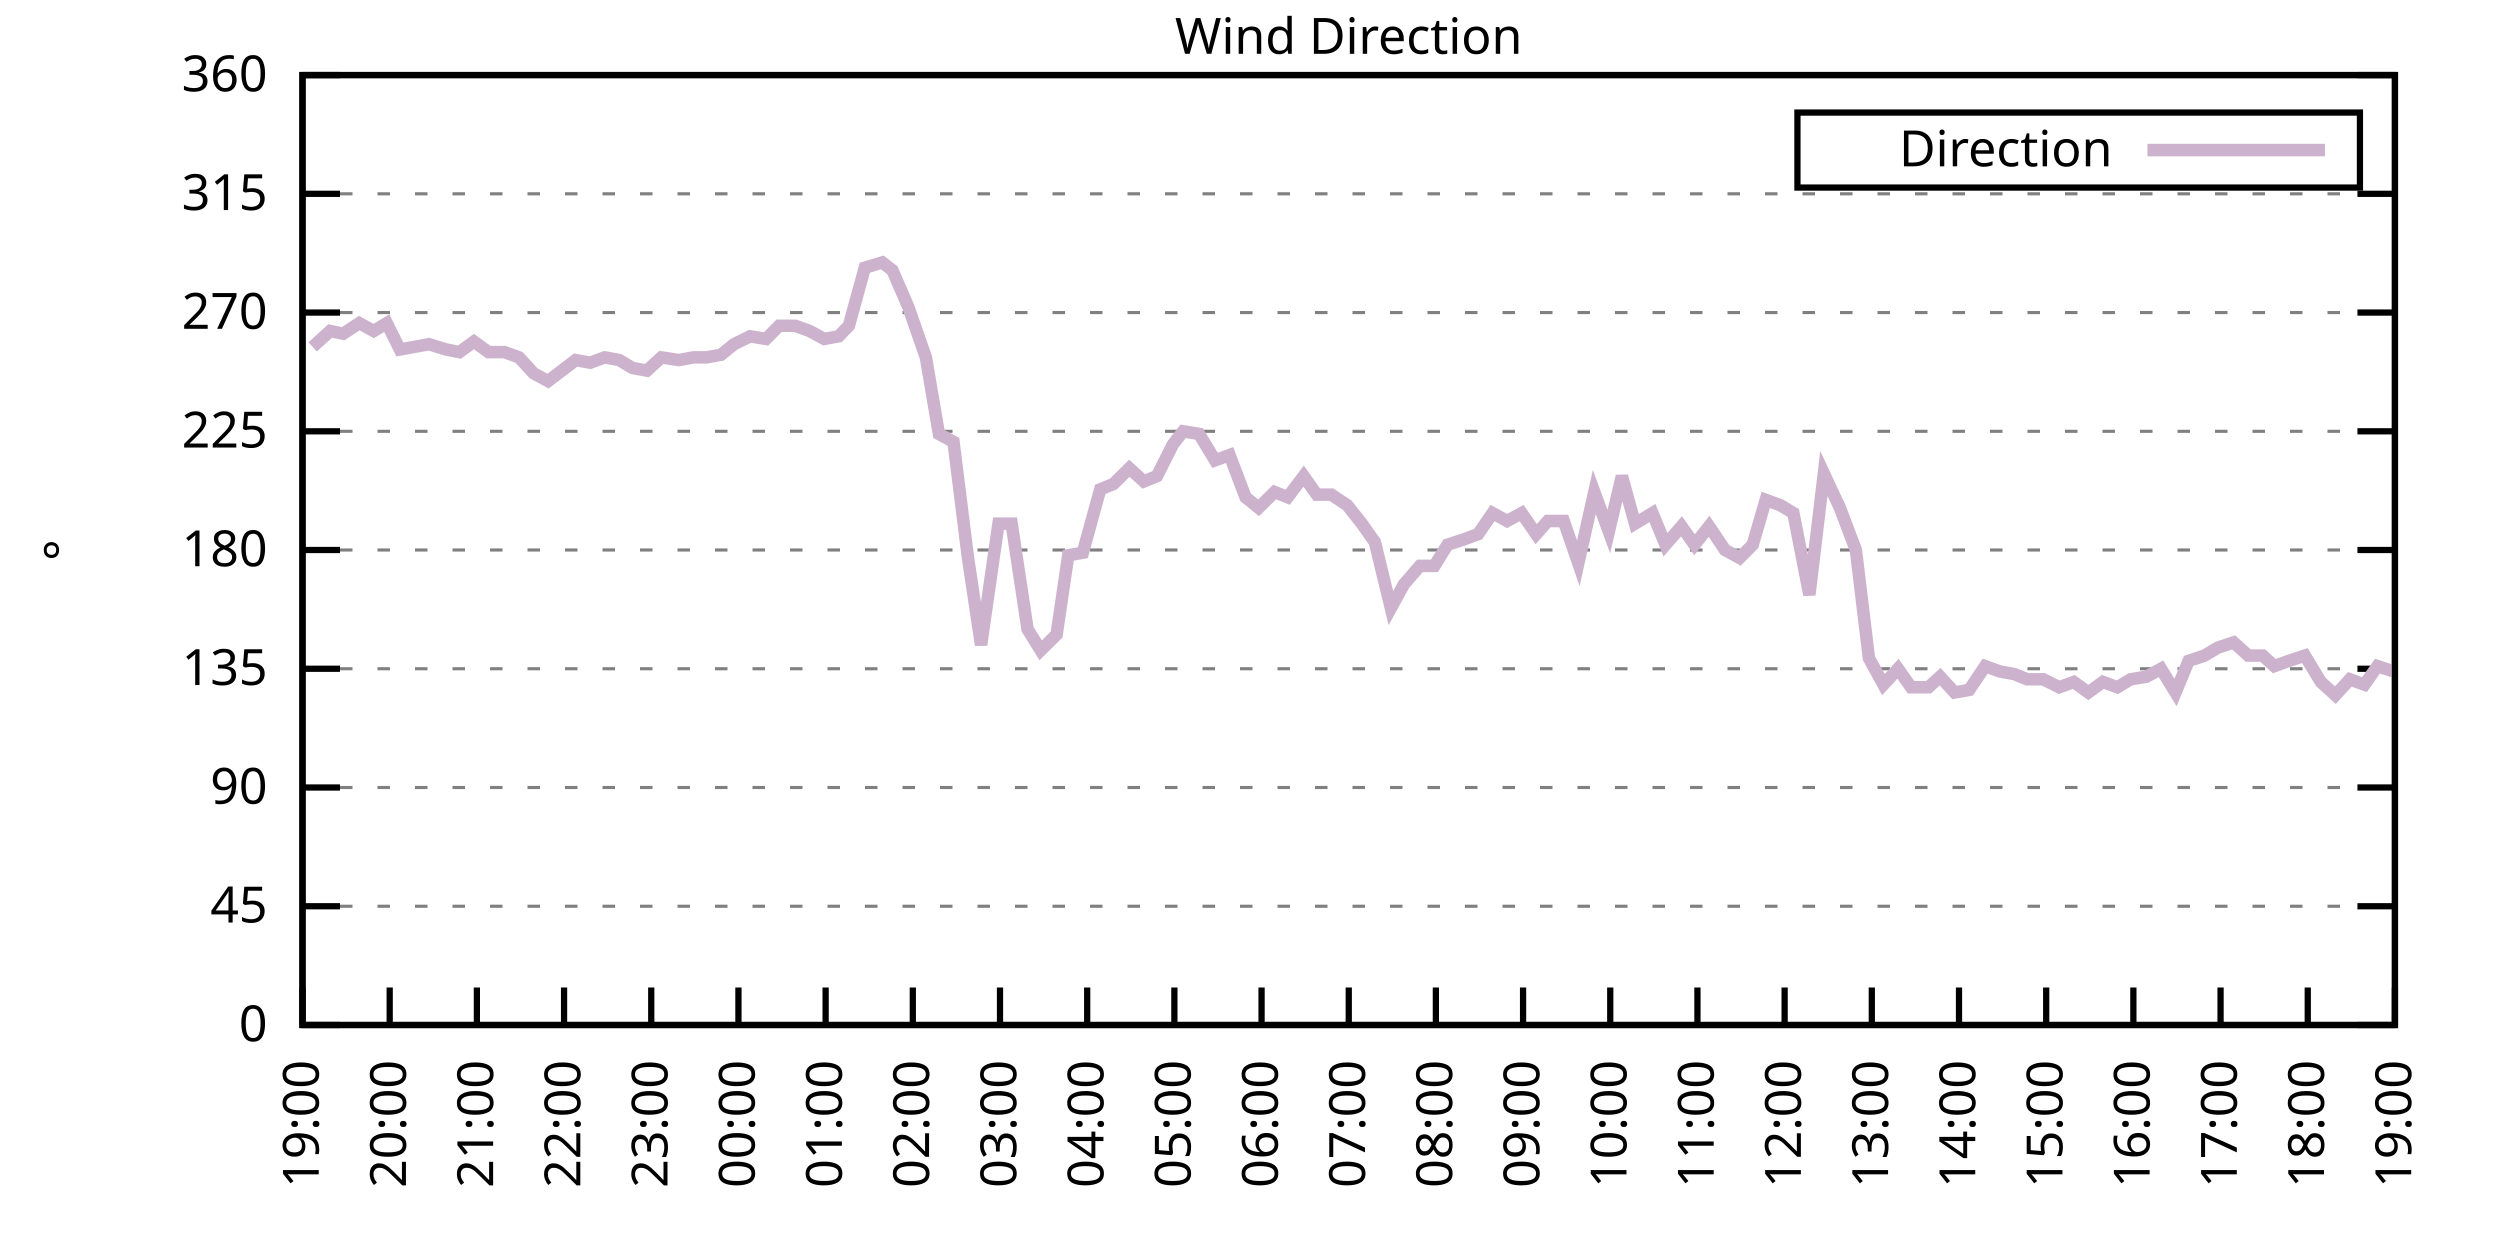
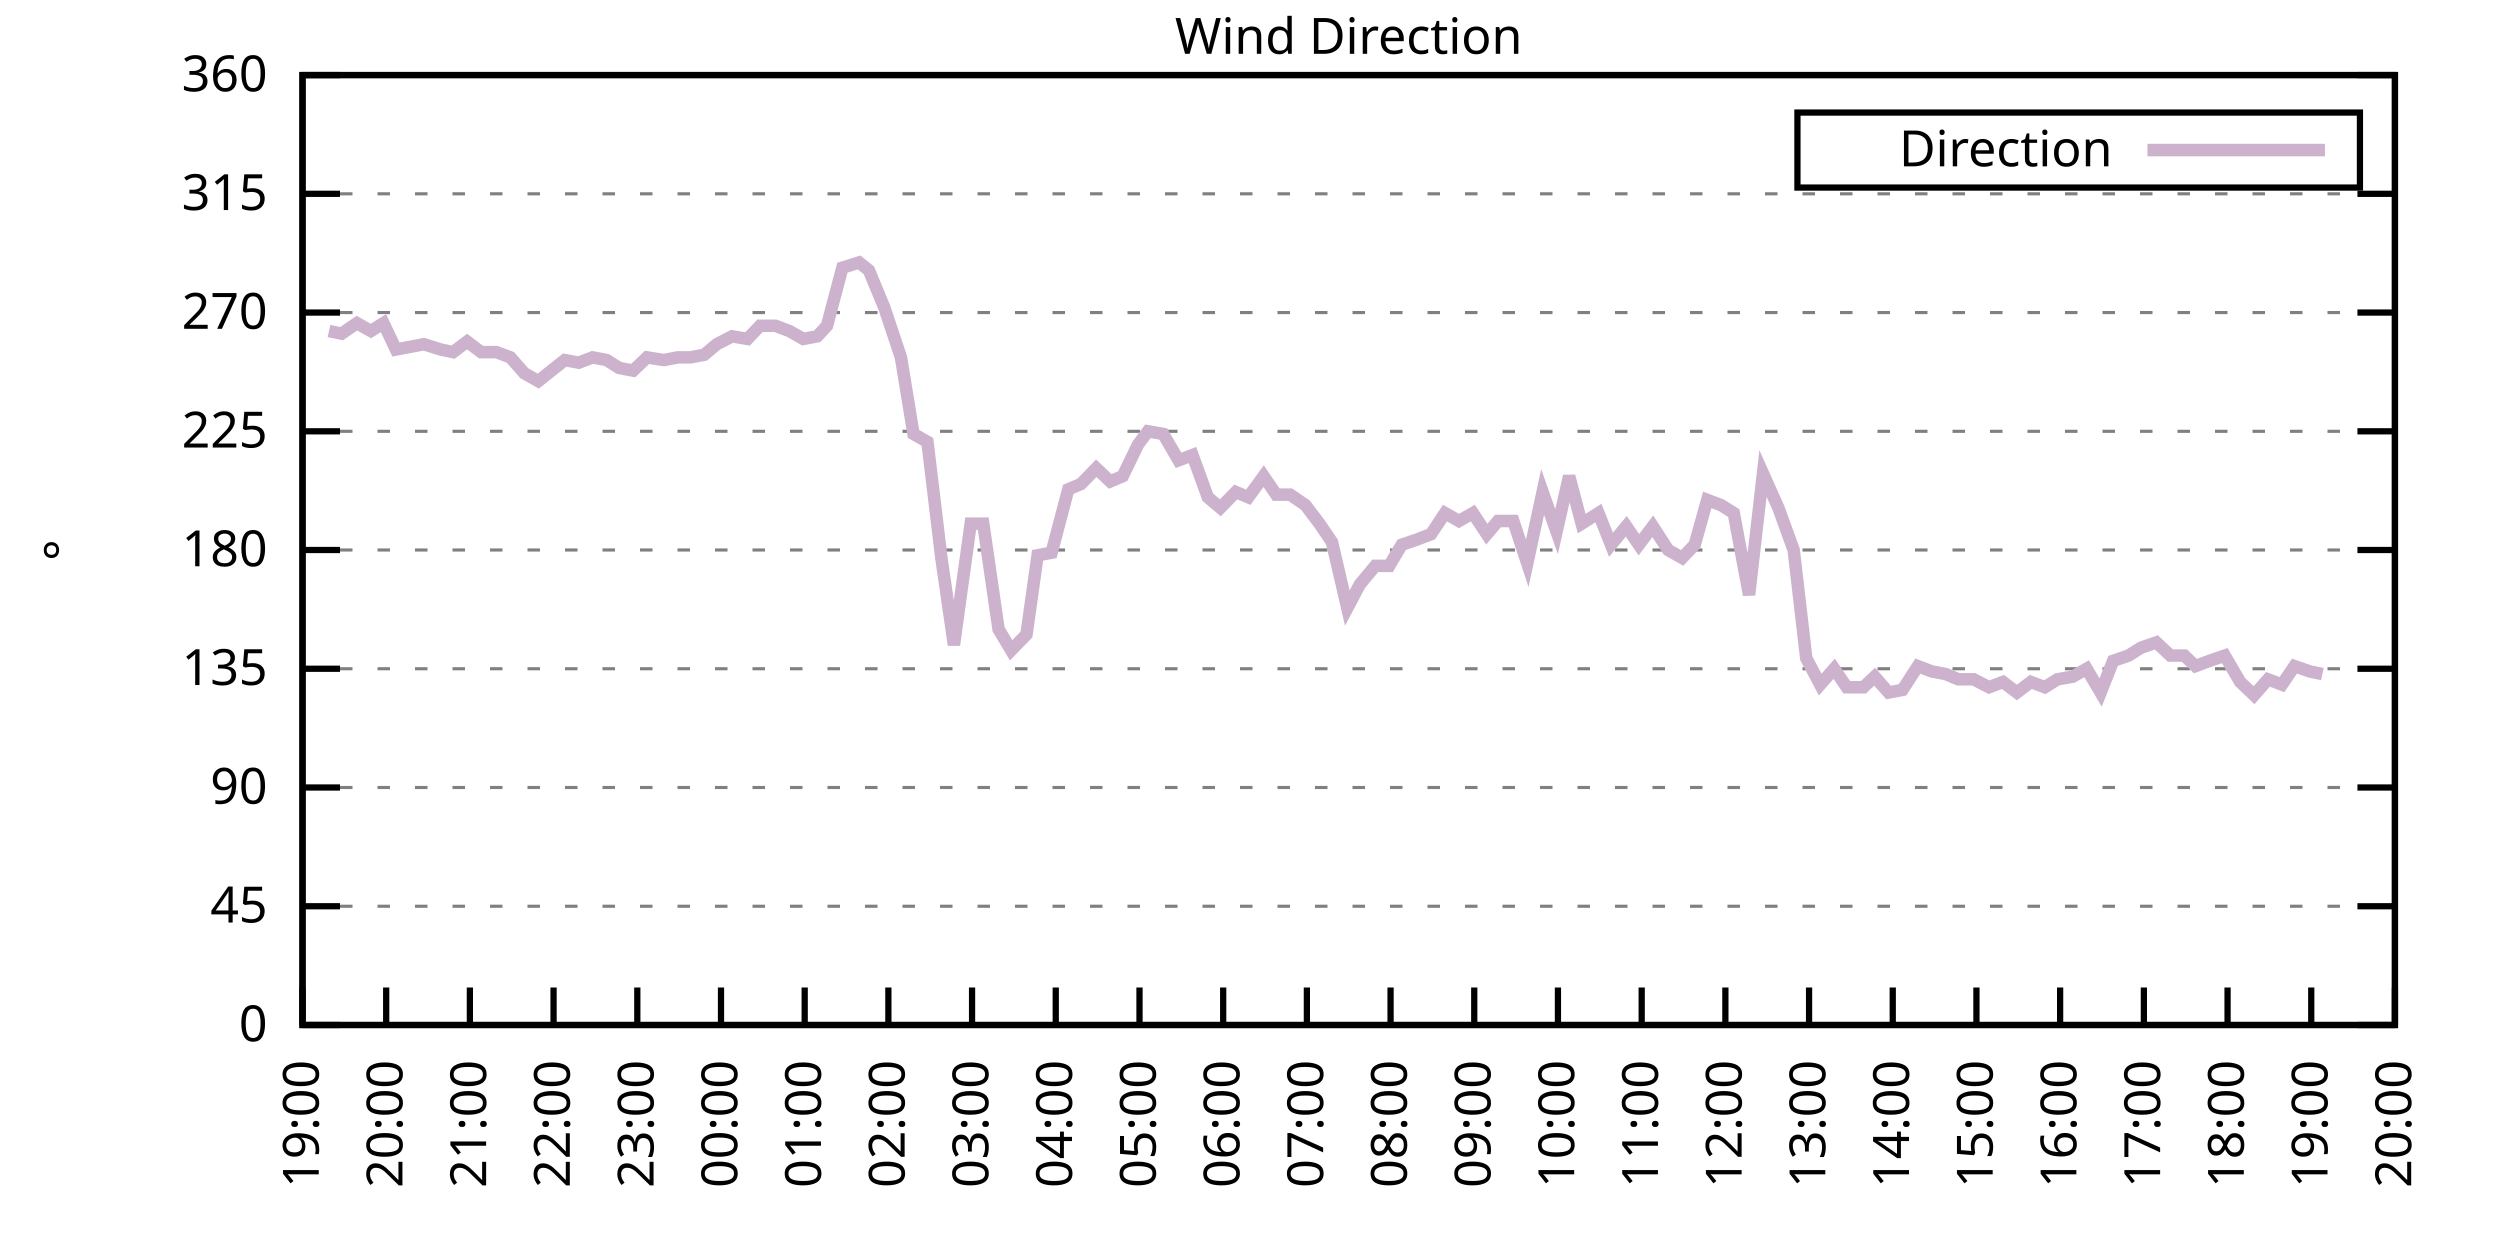
<svg xmlns="http://www.w3.org/2000/svg" xmlns:xlink="http://www.w3.org/1999/xlink" width="400" height="200" viewBox="0 0 400 200">
  <g id="gnuplot_canvas">
    <rect x="0" y="0" width="400" height="200" fill="none" />
    <defs>
      <circle id="gpDot" r="0.5" stroke-width="0.5" stroke="currentColor" />
      <path id="gpPt0" stroke-width="0.333" stroke="currentColor" d="M-1,0 h2 M0,-1 v2" />
      <path id="gpPt1" stroke-width="0.333" stroke="currentColor" d="M-1,-1 L1,1 M1,-1 L-1,1" />
      <path id="gpPt2" stroke-width="0.333" stroke="currentColor" d="M-1,0 L1,0 M0,-1 L0,1 M-1,-1 L1,1 M-1,1 L1,-1" />
      <rect id="gpPt3" stroke-width="0.333" stroke="currentColor" x="-1" y="-1" width="2" height="2" />
      <rect id="gpPt4" stroke-width="0.333" stroke="currentColor" fill="currentColor" x="-1" y="-1" width="2" height="2" />
      <circle id="gpPt5" stroke-width="0.333" stroke="currentColor" cx="0" cy="0" r="1" />
      <use xlink:href="#gpPt5" id="gpPt6" fill="currentColor" stroke="none" />
      <path id="gpPt7" stroke-width="0.333" stroke="currentColor" d="M0,-1.33 L-1.33,0.67 L1.33,0.67 z" />
      <use xlink:href="#gpPt7" id="gpPt8" fill="currentColor" stroke="none" />
      <use xlink:href="#gpPt7" id="gpPt9" stroke="currentColor" transform="rotate(180)" />
      <use xlink:href="#gpPt9" id="gpPt10" fill="currentColor" stroke="none" />
      <use xlink:href="#gpPt3" id="gpPt11" stroke="currentColor" transform="rotate(45)" />
      <use xlink:href="#gpPt11" id="gpPt12" fill="currentColor" stroke="none" />
      <path id="gpPt13" stroke-width="0.333" stroke="currentColor" d="M0,1.330 L1.265,0.411 L0.782,-1.067 L-0.782,-1.076 L-1.265,0.411 z" />
      <use xlink:href="#gpPt13" id="gpPt14" fill="currentColor" stroke="none" />
      <filter id="textbox" filterUnits="objectBoundingBox" x="0" y="0" height="1" width="1">
        <feFlood flood-color="white" flood-opacity="1" result="bgnd" />
        <feComposite in="SourceGraphic" in2="bgnd" operator="atop" />
      </filter>
      <filter id="greybox" filterUnits="objectBoundingBox" x="0" y="0" height="1" width="1">
        <feFlood flood-color="lightgrey" flood-opacity="1" result="grey" />
        <feComposite in="SourceGraphic" in2="grey" operator="atop" />
      </filter>
    </defs>
    <g fill="none" color="white" stroke="currentColor" stroke-width="1.00" stroke-linecap="butt" stroke-linejoin="miter">
</g>
    <g fill="none" color="black" stroke="currentColor" stroke-width="1.00" stroke-linecap="butt" stroke-linejoin="miter">
      <g stroke="none" shape-rendering="crispEdges">
        <polygon fill="rgb(255, 255, 255)" points="48.40,164.00 383.18,164.00 383.18,12.02 48.40,12.02 " />
      </g>
    </g>
    <g fill="none" color="black" stroke="currentColor" stroke-width="1.00" stroke-linecap="butt" stroke-linejoin="miter">
</g>
    <g fill="none" color="black" stroke="black" stroke-width="0.50" stroke-linecap="butt" stroke-linejoin="miter">
</g>
    <g fill="none" color="gray" stroke="currentColor" stroke-width="0.50" stroke-linecap="butt" stroke-linejoin="miter">
      <path stroke="gray" stroke-dasharray="2,4" class="gridline" d="M48.40,164.00 L383.19,164.00  " />
    </g>
    <g fill="none" color="gray" stroke="gray" stroke-width="1.00" stroke-linecap="butt" stroke-linejoin="miter">
</g>
    <g fill="none" color="black" stroke="currentColor" stroke-width="1.00" stroke-linecap="butt" stroke-linejoin="miter">
      <path stroke="black" d="M48.40,164.00 L54.40,164.00 M383.19,164.00 L377.19,164.00  " />
      <g transform="translate(42.80,166.60)" stroke="none" fill="black" font-family="Sans" font-size="8.00" text-anchor="end">
        <text>
          <tspan font-family="Sans"> 0</tspan>
        </text>
      </g>
    </g>
    <g fill="none" color="black" stroke="currentColor" stroke-width="1.00" stroke-linecap="butt" stroke-linejoin="miter">
</g>
    <g fill="none" color="black" stroke="black" stroke-width="0.50" stroke-linecap="butt" stroke-linejoin="miter">
</g>
    <g fill="none" color="gray" stroke="currentColor" stroke-width="0.50" stroke-linecap="butt" stroke-linejoin="miter">
      <path stroke="gray" stroke-dasharray="2,4" class="gridline" d="M48.40,145.00 L383.19,145.00  " />
    </g>
    <g fill="none" color="gray" stroke="gray" stroke-width="1.00" stroke-linecap="butt" stroke-linejoin="miter">
</g>
    <g fill="none" color="black" stroke="currentColor" stroke-width="1.00" stroke-linecap="butt" stroke-linejoin="miter">
      <path stroke="black" d="M48.40,145.00 L54.40,145.00 M383.19,145.00 L377.19,145.00  " />
      <g transform="translate(42.80,147.60)" stroke="none" fill="black" font-family="Sans" font-size="8.00" text-anchor="end">
        <text>
          <tspan font-family="Sans"> 45</tspan>
        </text>
      </g>
    </g>
    <g fill="none" color="black" stroke="currentColor" stroke-width="1.00" stroke-linecap="butt" stroke-linejoin="miter">
</g>
    <g fill="none" color="black" stroke="black" stroke-width="0.50" stroke-linecap="butt" stroke-linejoin="miter">
</g>
    <g fill="none" color="gray" stroke="currentColor" stroke-width="0.50" stroke-linecap="butt" stroke-linejoin="miter">
      <path stroke="gray" stroke-dasharray="2,4" class="gridline" d="M48.40,126.00 L383.19,126.00  " />
    </g>
    <g fill="none" color="gray" stroke="gray" stroke-width="1.00" stroke-linecap="butt" stroke-linejoin="miter">
</g>
    <g fill="none" color="black" stroke="currentColor" stroke-width="1.00" stroke-linecap="butt" stroke-linejoin="miter">
      <path stroke="black" d="M48.40,126.00 L54.40,126.00 M383.19,126.00 L377.19,126.00  " />
      <g transform="translate(42.80,128.60)" stroke="none" fill="black" font-family="Sans" font-size="8.00" text-anchor="end">
        <text>
          <tspan font-family="Sans"> 90</tspan>
        </text>
      </g>
    </g>
    <g fill="none" color="black" stroke="currentColor" stroke-width="1.00" stroke-linecap="butt" stroke-linejoin="miter">
</g>
    <g fill="none" color="black" stroke="black" stroke-width="0.50" stroke-linecap="butt" stroke-linejoin="miter">
</g>
    <g fill="none" color="gray" stroke="currentColor" stroke-width="0.50" stroke-linecap="butt" stroke-linejoin="miter">
      <path stroke="gray" stroke-dasharray="2,4" class="gridline" d="M48.40,107.00 L383.19,107.00  " />
    </g>
    <g fill="none" color="gray" stroke="gray" stroke-width="1.00" stroke-linecap="butt" stroke-linejoin="miter">
</g>
    <g fill="none" color="black" stroke="currentColor" stroke-width="1.00" stroke-linecap="butt" stroke-linejoin="miter">
      <path stroke="black" d="M48.40,107.00 L54.40,107.00 M383.19,107.00 L377.19,107.00  " />
      <g transform="translate(42.80,109.60)" stroke="none" fill="black" font-family="Sans" font-size="8.00" text-anchor="end">
        <text>
          <tspan font-family="Sans"> 135</tspan>
        </text>
      </g>
    </g>
    <g fill="none" color="black" stroke="currentColor" stroke-width="1.00" stroke-linecap="butt" stroke-linejoin="miter">
</g>
    <g fill="none" color="black" stroke="black" stroke-width="0.50" stroke-linecap="butt" stroke-linejoin="miter">
</g>
    <g fill="none" color="gray" stroke="currentColor" stroke-width="0.50" stroke-linecap="butt" stroke-linejoin="miter">
      <path stroke="gray" stroke-dasharray="2,4" class="gridline" d="M48.40,88.00 L383.19,88.00  " />
    </g>
    <g fill="none" color="gray" stroke="gray" stroke-width="1.00" stroke-linecap="butt" stroke-linejoin="miter">
</g>
    <g fill="none" color="black" stroke="currentColor" stroke-width="1.00" stroke-linecap="butt" stroke-linejoin="miter">
      <path stroke="black" d="M48.40,88.00 L54.40,88.00 M383.19,88.00 L377.19,88.00  " />
      <g transform="translate(42.80,90.60)" stroke="none" fill="black" font-family="Sans" font-size="8.00" text-anchor="end">
        <text>
          <tspan font-family="Sans"> 180</tspan>
        </text>
      </g>
    </g>
    <g fill="none" color="black" stroke="currentColor" stroke-width="1.00" stroke-linecap="butt" stroke-linejoin="miter">
</g>
    <g fill="none" color="black" stroke="black" stroke-width="0.50" stroke-linecap="butt" stroke-linejoin="miter">
</g>
    <g fill="none" color="gray" stroke="currentColor" stroke-width="0.50" stroke-linecap="butt" stroke-linejoin="miter">
      <path stroke="gray" stroke-dasharray="2,4" class="gridline" d="M48.40,69.01 L383.19,69.01  " />
    </g>
    <g fill="none" color="gray" stroke="gray" stroke-width="1.00" stroke-linecap="butt" stroke-linejoin="miter">
</g>
    <g fill="none" color="black" stroke="currentColor" stroke-width="1.00" stroke-linecap="butt" stroke-linejoin="miter">
      <path stroke="black" d="M48.40,69.01 L54.40,69.01 M383.19,69.01 L377.19,69.01  " />
      <g transform="translate(42.80,71.61)" stroke="none" fill="black" font-family="Sans" font-size="8.00" text-anchor="end">
        <text>
          <tspan font-family="Sans"> 225</tspan>
        </text>
      </g>
    </g>
    <g fill="none" color="black" stroke="currentColor" stroke-width="1.00" stroke-linecap="butt" stroke-linejoin="miter">
</g>
    <g fill="none" color="black" stroke="black" stroke-width="0.50" stroke-linecap="butt" stroke-linejoin="miter">
</g>
    <g fill="none" color="gray" stroke="currentColor" stroke-width="0.50" stroke-linecap="butt" stroke-linejoin="miter">
      <path stroke="gray" stroke-dasharray="2,4" class="gridline" d="M48.40,50.01 L383.19,50.01  " />
    </g>
    <g fill="none" color="gray" stroke="gray" stroke-width="1.00" stroke-linecap="butt" stroke-linejoin="miter">
</g>
    <g fill="none" color="black" stroke="currentColor" stroke-width="1.00" stroke-linecap="butt" stroke-linejoin="miter">
      <path stroke="black" d="M48.40,50.01 L54.40,50.01 M383.19,50.01 L377.19,50.01  " />
      <g transform="translate(42.80,52.61)" stroke="none" fill="black" font-family="Sans" font-size="8.00" text-anchor="end">
        <text>
          <tspan font-family="Sans"> 270</tspan>
        </text>
      </g>
    </g>
    <g fill="none" color="black" stroke="currentColor" stroke-width="1.00" stroke-linecap="butt" stroke-linejoin="miter">
</g>
    <g fill="none" color="black" stroke="black" stroke-width="0.50" stroke-linecap="butt" stroke-linejoin="miter">
</g>
    <g fill="none" color="gray" stroke="currentColor" stroke-width="0.50" stroke-linecap="butt" stroke-linejoin="miter">
      <path stroke="gray" stroke-dasharray="2,4" class="gridline" d="M48.40,31.01 L383.19,31.01  " />
    </g>
    <g fill="none" color="gray" stroke="gray" stroke-width="1.00" stroke-linecap="butt" stroke-linejoin="miter">
</g>
    <g fill="none" color="black" stroke="currentColor" stroke-width="1.00" stroke-linecap="butt" stroke-linejoin="miter">
      <path stroke="black" d="M48.40,31.01 L54.40,31.01 M383.19,31.01 L377.19,31.01  " />
      <g transform="translate(42.80,33.61)" stroke="none" fill="black" font-family="Sans" font-size="8.00" text-anchor="end">
        <text>
          <tspan font-family="Sans"> 315</tspan>
        </text>
      </g>
    </g>
    <g fill="none" color="black" stroke="currentColor" stroke-width="1.00" stroke-linecap="butt" stroke-linejoin="miter">
</g>
    <g fill="none" color="black" stroke="black" stroke-width="0.50" stroke-linecap="butt" stroke-linejoin="miter">
</g>
    <g fill="none" color="gray" stroke="currentColor" stroke-width="0.50" stroke-linecap="butt" stroke-linejoin="miter">
      <path stroke="gray" stroke-dasharray="2,4" class="gridline" d="M48.40,12.01 L383.19,12.01  " />
    </g>
    <g fill="none" color="gray" stroke="gray" stroke-width="1.00" stroke-linecap="butt" stroke-linejoin="miter">
</g>
    <g fill="none" color="black" stroke="currentColor" stroke-width="1.00" stroke-linecap="butt" stroke-linejoin="miter">
      <path stroke="black" d="M48.40,12.01 L54.40,12.01 M383.19,12.01 L377.19,12.01  " />
      <g transform="translate(42.80,14.61)" stroke="none" fill="black" font-family="Sans" font-size="8.00" text-anchor="end">
        <text>
          <tspan font-family="Sans"> 360</tspan>
        </text>
      </g>
    </g>
    <g fill="none" color="black" stroke="currentColor" stroke-width="1.00" stroke-linecap="butt" stroke-linejoin="miter">
      <path stroke="black" d="M48.40,164.00 L48.40,158.00  " />
      <g transform="translate(51.00,169.60) rotate(270.00)" stroke="none" fill="black" font-family="Sans" font-size="8.00" text-anchor="end">
        <text>
          <tspan font-family="Sans">19:00</tspan>
        </text>
      </g>
    </g>
    <g fill="none" color="black" stroke="currentColor" stroke-width="1.00" stroke-linecap="butt" stroke-linejoin="miter">
-       <path stroke="black" d="M62.35,164.00 L62.35,158.00  " />
-       <g transform="translate(64.95,169.60) rotate(270.00)" stroke="none" fill="black" font-family="Sans" font-size="8.00" text-anchor="end">
+       <path stroke="black" d="M61.79,164.00 L61.79,158.00  " />
+       <g transform="translate(64.39,169.60) rotate(270.00)" stroke="none" fill="black" font-family="Sans" font-size="8.00" text-anchor="end">
        <text>
          <tspan font-family="Sans">20:00</tspan>
        </text>
      </g>
    </g>
    <g fill="none" color="black" stroke="currentColor" stroke-width="1.00" stroke-linecap="butt" stroke-linejoin="miter">
-       <path stroke="black" d="M76.30,164.00 L76.30,158.00  " />
-       <g transform="translate(78.90,169.60) rotate(270.00)" stroke="none" fill="black" font-family="Sans" font-size="8.00" text-anchor="end">
+       <path stroke="black" d="M75.18,164.00 L75.18,158.00  " />
+       <g transform="translate(77.78,169.60) rotate(270.00)" stroke="none" fill="black" font-family="Sans" font-size="8.00" text-anchor="end">
        <text>
          <tspan font-family="Sans">21:00</tspan>
        </text>
      </g>
    </g>
    <g fill="none" color="black" stroke="currentColor" stroke-width="1.00" stroke-linecap="butt" stroke-linejoin="miter">
-       <path stroke="black" d="M90.25,164.00 L90.25,158.00  " />
-       <g transform="translate(92.85,169.60) rotate(270.00)" stroke="none" fill="black" font-family="Sans" font-size="8.00" text-anchor="end">
+       <path stroke="black" d="M88.57,164.00 L88.57,158.00  " />
+       <g transform="translate(91.17,169.60) rotate(270.00)" stroke="none" fill="black" font-family="Sans" font-size="8.00" text-anchor="end">
        <text>
          <tspan font-family="Sans">22:00</tspan>
        </text>
      </g>
    </g>
    <g fill="none" color="black" stroke="currentColor" stroke-width="1.00" stroke-linecap="butt" stroke-linejoin="miter">
-       <path stroke="black" d="M104.20,164.00 L104.20,158.00  " />
-       <g transform="translate(106.80,169.60) rotate(270.00)" stroke="none" fill="black" font-family="Sans" font-size="8.00" text-anchor="end">
+       <path stroke="black" d="M101.97,164.00 L101.97,158.00  " />
+       <g transform="translate(104.57,169.60) rotate(270.00)" stroke="none" fill="black" font-family="Sans" font-size="8.00" text-anchor="end">
        <text>
          <tspan font-family="Sans">23:00</tspan>
        </text>
      </g>
    </g>
    <g fill="none" color="black" stroke="currentColor" stroke-width="1.00" stroke-linecap="butt" stroke-linejoin="miter">
-       <path stroke="black" d="M118.15,164.00 L118.15,158.00  " />
-       <g transform="translate(120.75,169.60) rotate(270.00)" stroke="none" fill="black" font-family="Sans" font-size="8.00" text-anchor="end">
+       <path stroke="black" d="M115.36,164.00 L115.36,158.00  " />
+       <g transform="translate(117.96,169.60) rotate(270.00)" stroke="none" fill="black" font-family="Sans" font-size="8.00" text-anchor="end">
        <text>
          <tspan font-family="Sans">00:00</tspan>
        </text>
      </g>
    </g>
    <g fill="none" color="black" stroke="currentColor" stroke-width="1.00" stroke-linecap="butt" stroke-linejoin="miter">
-       <path stroke="black" d="M132.10,164.00 L132.10,158.00  " />
-       <g transform="translate(134.70,169.60) rotate(270.00)" stroke="none" fill="black" font-family="Sans" font-size="8.00" text-anchor="end">
+       <path stroke="black" d="M128.75,164.00 L128.75,158.00  " />
+       <g transform="translate(131.35,169.60) rotate(270.00)" stroke="none" fill="black" font-family="Sans" font-size="8.00" text-anchor="end">
        <text>
          <tspan font-family="Sans">01:00</tspan>
        </text>
      </g>
    </g>
    <g fill="none" color="black" stroke="currentColor" stroke-width="1.00" stroke-linecap="butt" stroke-linejoin="miter">
-       <path stroke="black" d="M146.05,164.00 L146.05,158.00  " />
-       <g transform="translate(148.65,169.60) rotate(270.00)" stroke="none" fill="black" font-family="Sans" font-size="8.00" text-anchor="end">
+       <path stroke="black" d="M142.14,164.00 L142.14,158.00  " />
+       <g transform="translate(144.74,169.60) rotate(270.00)" stroke="none" fill="black" font-family="Sans" font-size="8.00" text-anchor="end">
        <text>
          <tspan font-family="Sans">02:00</tspan>
        </text>
      </g>
    </g>
    <g fill="none" color="black" stroke="currentColor" stroke-width="1.00" stroke-linecap="butt" stroke-linejoin="miter">
-       <path stroke="black" d="M160.00,164.00 L160.00,158.00  " />
-       <g transform="translate(162.60,169.60) rotate(270.00)" stroke="none" fill="black" font-family="Sans" font-size="8.00" text-anchor="end">
+       <path stroke="black" d="M155.53,164.00 L155.53,158.00  " />
+       <g transform="translate(158.13,169.60) rotate(270.00)" stroke="none" fill="black" font-family="Sans" font-size="8.00" text-anchor="end">
        <text>
          <tspan font-family="Sans">03:00</tspan>
        </text>
      </g>
    </g>
    <g fill="none" color="black" stroke="currentColor" stroke-width="1.00" stroke-linecap="butt" stroke-linejoin="miter">
-       <path stroke="black" d="M173.95,164.00 L173.95,158.00  " />
-       <g transform="translate(176.55,169.60) rotate(270.00)" stroke="none" fill="black" font-family="Sans" font-size="8.00" text-anchor="end">
+       <path stroke="black" d="M168.92,164.00 L168.92,158.00  " />
+       <g transform="translate(171.52,169.60) rotate(270.00)" stroke="none" fill="black" font-family="Sans" font-size="8.00" text-anchor="end">
        <text>
          <tspan font-family="Sans">04:00</tspan>
        </text>
      </g>
    </g>
    <g fill="none" color="black" stroke="currentColor" stroke-width="1.00" stroke-linecap="butt" stroke-linejoin="miter">
-       <path stroke="black" d="M187.90,164.00 L187.90,158.00  " />
-       <g transform="translate(190.50,169.60) rotate(270.00)" stroke="none" fill="black" font-family="Sans" font-size="8.00" text-anchor="end">
+       <path stroke="black" d="M182.32,164.00 L182.32,158.00  " />
+       <g transform="translate(184.92,169.60) rotate(270.00)" stroke="none" fill="black" font-family="Sans" font-size="8.00" text-anchor="end">
        <text>
          <tspan font-family="Sans">05:00</tspan>
        </text>
      </g>
    </g>
    <g fill="none" color="black" stroke="currentColor" stroke-width="1.00" stroke-linecap="butt" stroke-linejoin="miter">
-       <path stroke="black" d="M201.85,164.00 L201.85,158.00  " />
-       <g transform="translate(204.45,169.60) rotate(270.00)" stroke="none" fill="black" font-family="Sans" font-size="8.00" text-anchor="end">
+       <path stroke="black" d="M195.71,164.00 L195.71,158.00  " />
+       <g transform="translate(198.31,169.60) rotate(270.00)" stroke="none" fill="black" font-family="Sans" font-size="8.00" text-anchor="end">
        <text>
          <tspan font-family="Sans">06:00</tspan>
        </text>
      </g>
    </g>
    <g fill="none" color="black" stroke="currentColor" stroke-width="1.00" stroke-linecap="butt" stroke-linejoin="miter">
-       <path stroke="black" d="M215.80,164.00 L215.80,158.00  " />
-       <g transform="translate(218.40,169.60) rotate(270.00)" stroke="none" fill="black" font-family="Sans" font-size="8.00" text-anchor="end">
+       <path stroke="black" d="M209.10,164.00 L209.10,158.00  " />
+       <g transform="translate(211.70,169.60) rotate(270.00)" stroke="none" fill="black" font-family="Sans" font-size="8.00" text-anchor="end">
        <text>
          <tspan font-family="Sans">07:00</tspan>
        </text>
      </g>
    </g>
    <g fill="none" color="black" stroke="currentColor" stroke-width="1.00" stroke-linecap="butt" stroke-linejoin="miter">
-       <path stroke="black" d="M229.74,164.00 L229.74,158.00  " />
-       <g transform="translate(232.34,169.60) rotate(270.00)" stroke="none" fill="black" font-family="Sans" font-size="8.00" text-anchor="end">
+       <path stroke="black" d="M222.49,164.00 L222.49,158.00  " />
+       <g transform="translate(225.09,169.60) rotate(270.00)" stroke="none" fill="black" font-family="Sans" font-size="8.00" text-anchor="end">
        <text>
          <tspan font-family="Sans">08:00</tspan>
        </text>
      </g>
    </g>
    <g fill="none" color="black" stroke="currentColor" stroke-width="1.00" stroke-linecap="butt" stroke-linejoin="miter">
-       <path stroke="black" d="M243.69,164.00 L243.69,158.00  " />
-       <g transform="translate(246.29,169.60) rotate(270.00)" stroke="none" fill="black" font-family="Sans" font-size="8.00" text-anchor="end">
+       <path stroke="black" d="M235.88,164.00 L235.88,158.00  " />
+       <g transform="translate(238.48,169.60) rotate(270.00)" stroke="none" fill="black" font-family="Sans" font-size="8.00" text-anchor="end">
        <text>
          <tspan font-family="Sans">09:00</tspan>
        </text>
      </g>
    </g>
    <g fill="none" color="black" stroke="currentColor" stroke-width="1.00" stroke-linecap="butt" stroke-linejoin="miter">
-       <path stroke="black" d="M257.64,164.00 L257.64,158.00  " />
-       <g transform="translate(260.24,169.60) rotate(270.00)" stroke="none" fill="black" font-family="Sans" font-size="8.00" text-anchor="end">
+       <path stroke="black" d="M249.27,164.00 L249.27,158.00  " />
+       <g transform="translate(251.87,169.60) rotate(270.00)" stroke="none" fill="black" font-family="Sans" font-size="8.00" text-anchor="end">
        <text>
          <tspan font-family="Sans">10:00</tspan>
        </text>
      </g>
    </g>
    <g fill="none" color="black" stroke="currentColor" stroke-width="1.00" stroke-linecap="butt" stroke-linejoin="miter">
-       <path stroke="black" d="M271.59,164.00 L271.59,158.00  " />
-       <g transform="translate(274.19,169.60) rotate(270.00)" stroke="none" fill="black" font-family="Sans" font-size="8.00" text-anchor="end">
+       <path stroke="black" d="M262.67,164.00 L262.67,158.00  " />
+       <g transform="translate(265.27,169.60) rotate(270.00)" stroke="none" fill="black" font-family="Sans" font-size="8.00" text-anchor="end">
        <text>
          <tspan font-family="Sans">11:00</tspan>
        </text>
      </g>
    </g>
    <g fill="none" color="black" stroke="currentColor" stroke-width="1.00" stroke-linecap="butt" stroke-linejoin="miter">
-       <path stroke="black" d="M285.54,164.00 L285.54,158.00  " />
-       <g transform="translate(288.14,169.60) rotate(270.00)" stroke="none" fill="black" font-family="Sans" font-size="8.00" text-anchor="end">
+       <path stroke="black" d="M276.06,164.00 L276.06,158.00  " />
+       <g transform="translate(278.66,169.60) rotate(270.00)" stroke="none" fill="black" font-family="Sans" font-size="8.00" text-anchor="end">
        <text>
          <tspan font-family="Sans">12:00</tspan>
        </text>
      </g>
    </g>
    <g fill="none" color="black" stroke="currentColor" stroke-width="1.00" stroke-linecap="butt" stroke-linejoin="miter">
-       <path stroke="black" d="M299.49,164.00 L299.49,158.00  " />
-       <g transform="translate(302.09,169.60) rotate(270.00)" stroke="none" fill="black" font-family="Sans" font-size="8.00" text-anchor="end">
+       <path stroke="black" d="M289.45,164.00 L289.45,158.00  " />
+       <g transform="translate(292.05,169.60) rotate(270.00)" stroke="none" fill="black" font-family="Sans" font-size="8.00" text-anchor="end">
        <text>
          <tspan font-family="Sans">13:00</tspan>
        </text>
      </g>
    </g>
    <g fill="none" color="black" stroke="currentColor" stroke-width="1.00" stroke-linecap="butt" stroke-linejoin="miter">
-       <path stroke="black" d="M313.44,164.00 L313.44,158.00  " />
-       <g transform="translate(316.04,169.60) rotate(270.00)" stroke="none" fill="black" font-family="Sans" font-size="8.00" text-anchor="end">
+       <path stroke="black" d="M302.84,164.00 L302.84,158.00  " />
+       <g transform="translate(305.44,169.60) rotate(270.00)" stroke="none" fill="black" font-family="Sans" font-size="8.00" text-anchor="end">
        <text>
          <tspan font-family="Sans">14:00</tspan>
        </text>
      </g>
    </g>
    <g fill="none" color="black" stroke="currentColor" stroke-width="1.00" stroke-linecap="butt" stroke-linejoin="miter">
-       <path stroke="black" d="M327.39,164.00 L327.39,158.00  " />
-       <g transform="translate(329.99,169.60) rotate(270.00)" stroke="none" fill="black" font-family="Sans" font-size="8.00" text-anchor="end">
+       <path stroke="black" d="M316.23,164.00 L316.23,158.00  " />
+       <g transform="translate(318.83,169.60) rotate(270.00)" stroke="none" fill="black" font-family="Sans" font-size="8.00" text-anchor="end">
        <text>
          <tspan font-family="Sans">15:00</tspan>
        </text>
      </g>
    </g>
    <g fill="none" color="black" stroke="currentColor" stroke-width="1.00" stroke-linecap="butt" stroke-linejoin="miter">
-       <path stroke="black" d="M341.34,164.00 L341.34,158.00  " />
-       <g transform="translate(343.94,169.60) rotate(270.00)" stroke="none" fill="black" font-family="Sans" font-size="8.00" text-anchor="end">
+       <path stroke="black" d="M329.62,164.00 L329.62,158.00  " />
+       <g transform="translate(332.22,169.60) rotate(270.00)" stroke="none" fill="black" font-family="Sans" font-size="8.00" text-anchor="end">
        <text>
          <tspan font-family="Sans">16:00</tspan>
        </text>
      </g>
    </g>
    <g fill="none" color="black" stroke="currentColor" stroke-width="1.00" stroke-linecap="butt" stroke-linejoin="miter">
-       <path stroke="black" d="M355.29,164.00 L355.29,158.00  " />
-       <g transform="translate(357.89,169.60) rotate(270.00)" stroke="none" fill="black" font-family="Sans" font-size="8.00" text-anchor="end">
+       <path stroke="black" d="M343.02,164.00 L343.02,158.00  " />
+       <g transform="translate(345.62,169.60) rotate(270.00)" stroke="none" fill="black" font-family="Sans" font-size="8.00" text-anchor="end">
        <text>
          <tspan font-family="Sans">17:00</tspan>
        </text>
      </g>
    </g>
    <g fill="none" color="black" stroke="currentColor" stroke-width="1.00" stroke-linecap="butt" stroke-linejoin="miter">
-       <path stroke="black" d="M369.24,164.00 L369.24,158.00  " />
-       <g transform="translate(371.84,169.60) rotate(270.00)" stroke="none" fill="black" font-family="Sans" font-size="8.00" text-anchor="end">
+       <path stroke="black" d="M356.41,164.00 L356.41,158.00  " />
+       <g transform="translate(359.01,169.60) rotate(270.00)" stroke="none" fill="black" font-family="Sans" font-size="8.00" text-anchor="end">
        <text>
          <tspan font-family="Sans">18:00</tspan>
+         </text>
+       </g>
+     </g>
+     <g fill="none" color="black" stroke="currentColor" stroke-width="1.00" stroke-linecap="butt" stroke-linejoin="miter">
+       <path stroke="black" d="M369.80,164.00 L369.80,158.00  " />
+       <g transform="translate(372.40,169.60) rotate(270.00)" stroke="none" fill="black" font-family="Sans" font-size="8.00" text-anchor="end">
+         <text>
+           <tspan font-family="Sans">19:00</tspan>
        </text>
      </g>
    </g>
    <g fill="none" color="black" stroke="currentColor" stroke-width="1.00" stroke-linecap="butt" stroke-linejoin="miter">
      <path stroke="black" d="M383.19,164.00 L383.19,158.00  " />
      <g transform="translate(385.79,169.60) rotate(270.00)" stroke="none" fill="black" font-family="Sans" font-size="8.00" text-anchor="end">
        <text>
-           <tspan font-family="Sans">19:00</tspan>
+           <tspan font-family="Sans">20:00</tspan>
        </text>
      </g>
    </g>
    <g fill="none" color="black" stroke="currentColor" stroke-width="1.00" stroke-linecap="butt" stroke-linejoin="miter">
</g>
    <g fill="none" color="black" stroke="currentColor" stroke-width="1.00" stroke-linecap="butt" stroke-linejoin="miter">
      <path stroke="black" d="M48.40,12.01 L48.40,164.00 L383.19,164.00 L383.19,12.01 L48.40,12.01 Z  " />
    </g>
    <g fill="none" color="black" stroke="currentColor" stroke-width="1.00" stroke-linecap="butt" stroke-linejoin="miter">
</g>
    <g fill="none" color="black" stroke="currentColor" stroke-width="1.00" stroke-linecap="butt" stroke-linejoin="miter">
      <path stroke="black" d="M287.59,30.01 L287.59,18.01 L377.59,18.01 L377.59,30.01 L287.59,30.01 Z  " />
    </g>
    <g id="Wind_direction_plot_1">
      <g fill="none" color="white" stroke="black" stroke-width="2.00" stroke-linecap="butt" stroke-linejoin="miter">
</g>
      <g fill="none" color="black" stroke="currentColor" stroke-width="2.00" stroke-linecap="butt" stroke-linejoin="miter">
        <g transform="translate(337.99,26.61)" stroke="none" fill="black" font-family="Sans" font-size="8.00" text-anchor="end">
          <text>
            <tspan font-family="Sans">Direction</tspan>
          </text>
        </g>
      </g>
      <g fill="none" color="black" stroke="currentColor" stroke-width="2.00" stroke-linecap="butt" stroke-linejoin="miter">
-         <path stroke="rgb(204, 178, 204)" d="M343.59,24.01 L371.99,24.01 M50.03,55.50 L52.82,52.96 L54.91,53.39 L57.47,51.70 L59.79,52.96 L61.88,51.70   L63.98,55.92 L66.30,55.50 L68.63,55.07 L71.42,55.92 L73.51,56.34 L75.83,54.65 L78.16,56.34 L80.72,56.34   L83.04,57.18 L85.37,59.72 L87.69,60.98 L92.11,57.61 L94.43,58.03 L96.76,57.18 L99.08,57.61 L101.18,58.87   L103.50,59.30 L105.83,57.18 L108.62,57.61 L110.94,57.18 L113.03,57.18 L115.36,56.76 L117.45,55.07 L120.01,53.81   L122.57,54.23 L124.66,52.12 L127.22,52.12 L129.54,52.96 L131.87,54.23 L134.19,53.81 L135.82,52.12 L138.37,42.83   L141.16,41.99 L142.79,43.25 L145.35,49.16 L148.14,57.18 L150.23,69.43 L152.56,70.70 L154.88,89.27 L156.97,103.20   L159.76,83.78 L161.86,83.78 L164.41,100.67 L166.51,104.05 L169.06,101.52 L170.92,88.85 L173.25,88.43 L176.04,78.29   L178.13,77.45 L180.69,74.92 L183.01,77.03 L185.11,76.18 L187.66,71.12 L189.29,69.01 L191.85,69.43 L194.41,73.65   L196.73,72.81 L199.29,79.56 L201.38,81.25 L203.94,78.72 L206.03,79.56 L208.59,76.18 L210.68,79.14 L213.01,79.14   L215.56,80.83 L217.89,83.78 L219.98,86.74 L222.54,97.29 L224.63,93.49 L227.19,90.54 L229.51,90.54 L231.60,87.16   L234.16,86.32 L236.49,85.47 L238.81,82.09 L241.14,83.36 L243.46,82.09 L245.79,85.47 L247.65,83.36 L250.20,83.36   L252.53,90.12 L255.09,78.72 L257.41,85.05 L259.50,76.18 L261.60,83.78 L264.39,82.09 L266.48,87.16 L269.04,84.21   L271.13,87.16 L273.45,84.21 L276.01,88.00 L278.34,89.27 L280.43,87.16 L282.52,79.98 L284.85,80.83 L286.94,82.09   L289.50,95.18 L291.82,75.76 L294.38,81.25 L296.94,88.00 L299.03,105.31 L301.35,109.54 L303.68,107.00 L305.77,109.96   L308.56,109.96 L310.42,108.27 L312.74,110.80 L315.07,110.38 L317.63,106.58 L319.95,107.43 L322.28,107.85 L324.37,108.69   L326.93,108.69 L329.48,109.96 L331.81,109.11 L334.13,110.80 L336.46,109.11 L338.78,109.96 L340.88,108.69 L343.43,108.27   L345.76,107.00 L348.08,110.80 L350.18,105.74 L352.73,104.89 L354.83,103.63 L357.38,102.78 L359.71,104.89 L362.03,104.89   L363.89,106.58 L366.22,105.74 L368.78,104.89 L371.33,109.11 L373.66,111.23 L375.98,108.69 L378.31,109.54 L380.40,106.58   L382.96,107.43  " />
+         <path stroke="rgb(204, 178, 204)" d="M343.59,24.01 L371.99,24.01 M52.64,52.96 L54.65,53.39 L57.10,51.70 L59.34,52.96 L61.35,51.70 L63.35,55.92   L65.59,55.50 L67.82,55.07 L70.50,55.92 L72.50,56.34 L74.74,54.65 L76.97,56.34 L79.42,56.34 L81.66,57.18   L83.89,59.72 L86.12,60.98 L90.36,57.61 L92.59,58.03 L94.82,57.18 L97.06,57.61 L99.06,58.87 L101.30,59.30   L103.53,57.18 L106.21,57.61 L108.44,57.18 L110.45,57.18 L112.68,56.76 L114.69,55.07 L117.14,53.81 L119.60,54.23   L121.61,52.12 L124.06,52.12 L126.29,52.96 L128.53,54.23 L130.76,53.81 L132.32,52.12 L134.78,42.83 L137.45,41.99   L139.02,43.25 L141.47,49.16 L144.15,57.18 L146.16,69.43 L148.39,70.70 L150.62,89.27 L152.63,103.20 L155.31,83.78   L157.32,83.78 L159.77,100.67 L161.78,104.05 L164.24,101.52 L166.02,88.85 L168.25,88.43 L170.93,78.29 L172.94,77.45   L175.40,74.92 L177.63,77.03 L179.64,76.18 L182.09,71.12 L183.66,69.01 L186.11,69.43 L188.57,73.65 L190.80,72.81   L193.25,79.56 L195.26,81.25 L197.72,78.72 L199.73,79.56 L202.18,76.18 L204.19,79.14 L206.42,79.14 L208.88,80.83   L211.11,83.78 L213.12,86.74 L215.57,97.29 L217.58,93.49 L220.04,90.54 L222.27,90.54 L224.28,87.16 L226.73,86.32   L228.96,85.47 L231.20,82.09 L233.43,83.36 L235.66,82.09 L237.89,85.47 L239.68,83.36 L242.13,83.36 L244.36,90.12   L246.82,78.72 L249.05,85.05 L251.06,76.18 L253.07,83.78 L255.75,82.09 L257.76,87.16 L260.21,84.21 L262.22,87.16   L264.45,84.21 L266.91,88.00 L269.14,89.27 L271.15,87.16 L273.16,79.98 L275.39,80.83 L277.40,82.09 L279.85,95.18   L282.08,75.76 L284.54,81.25 L286.99,88.00 L289.00,105.31 L291.23,109.54 L293.47,107.00 L295.48,109.96 L298.15,109.96   L299.94,108.27 L302.17,110.80 L304.40,110.38 L306.86,106.58 L309.09,107.43 L311.32,107.85 L313.33,108.69 L315.79,108.69   L318.24,109.96 L320.47,109.11 L322.70,110.80 L324.94,109.11 L327.17,109.96 L329.18,108.69 L331.63,108.27 L333.86,107.00   L336.10,110.80 L338.10,105.74 L340.56,104.89 L342.57,103.63 L345.02,102.78 L347.26,104.89 L349.49,104.89 L351.27,106.58   L353.51,105.74 L355.96,104.89 L358.42,109.11 L360.65,111.23 L362.88,108.69 L365.11,109.54 L367.12,106.58 L369.58,107.43   L371.58,107.85  " />
      </g>
    </g>
    <g fill="none" color="black" stroke="currentColor" stroke-width="2.00" stroke-linecap="butt" stroke-linejoin="miter">
</g>
    <g fill="none" color="black" stroke="black" stroke-width="1.00" stroke-linecap="butt" stroke-linejoin="miter">
</g>
    <g fill="none" color="black" stroke="currentColor" stroke-width="1.00" stroke-linecap="butt" stroke-linejoin="miter">
      <path stroke="black" d="M48.40,12.01 L48.40,164.00 L383.19,164.00 L383.19,12.01 L48.40,12.01 Z  " />
      <g transform="translate(12.80,88.01) rotate(270.00)" stroke="none" fill="black" font-family="Sans" font-size="8.00" text-anchor="middle">
        <text>
          <tspan font-family="Sans">°</tspan>
        </text>
      </g>
    </g>
    <g fill="none" color="black" stroke="currentColor" stroke-width="1.00" stroke-linecap="butt" stroke-linejoin="miter">
</g>
    <g fill="none" color="black" stroke="currentColor" stroke-width="1.00" stroke-linecap="butt" stroke-linejoin="miter">
      <g transform="translate(215.79,8.61)" stroke="none" fill="black" font-family="Sans" font-size="8.00" text-anchor="middle">
        <text>
          <tspan font-family="Sans">Wind Direction</tspan>
        </text>
      </g>
    </g>
    <g fill="none" color="black" stroke="currentColor" stroke-width="1.00" stroke-linecap="butt" stroke-linejoin="miter">
</g>
  </g>
</svg>
